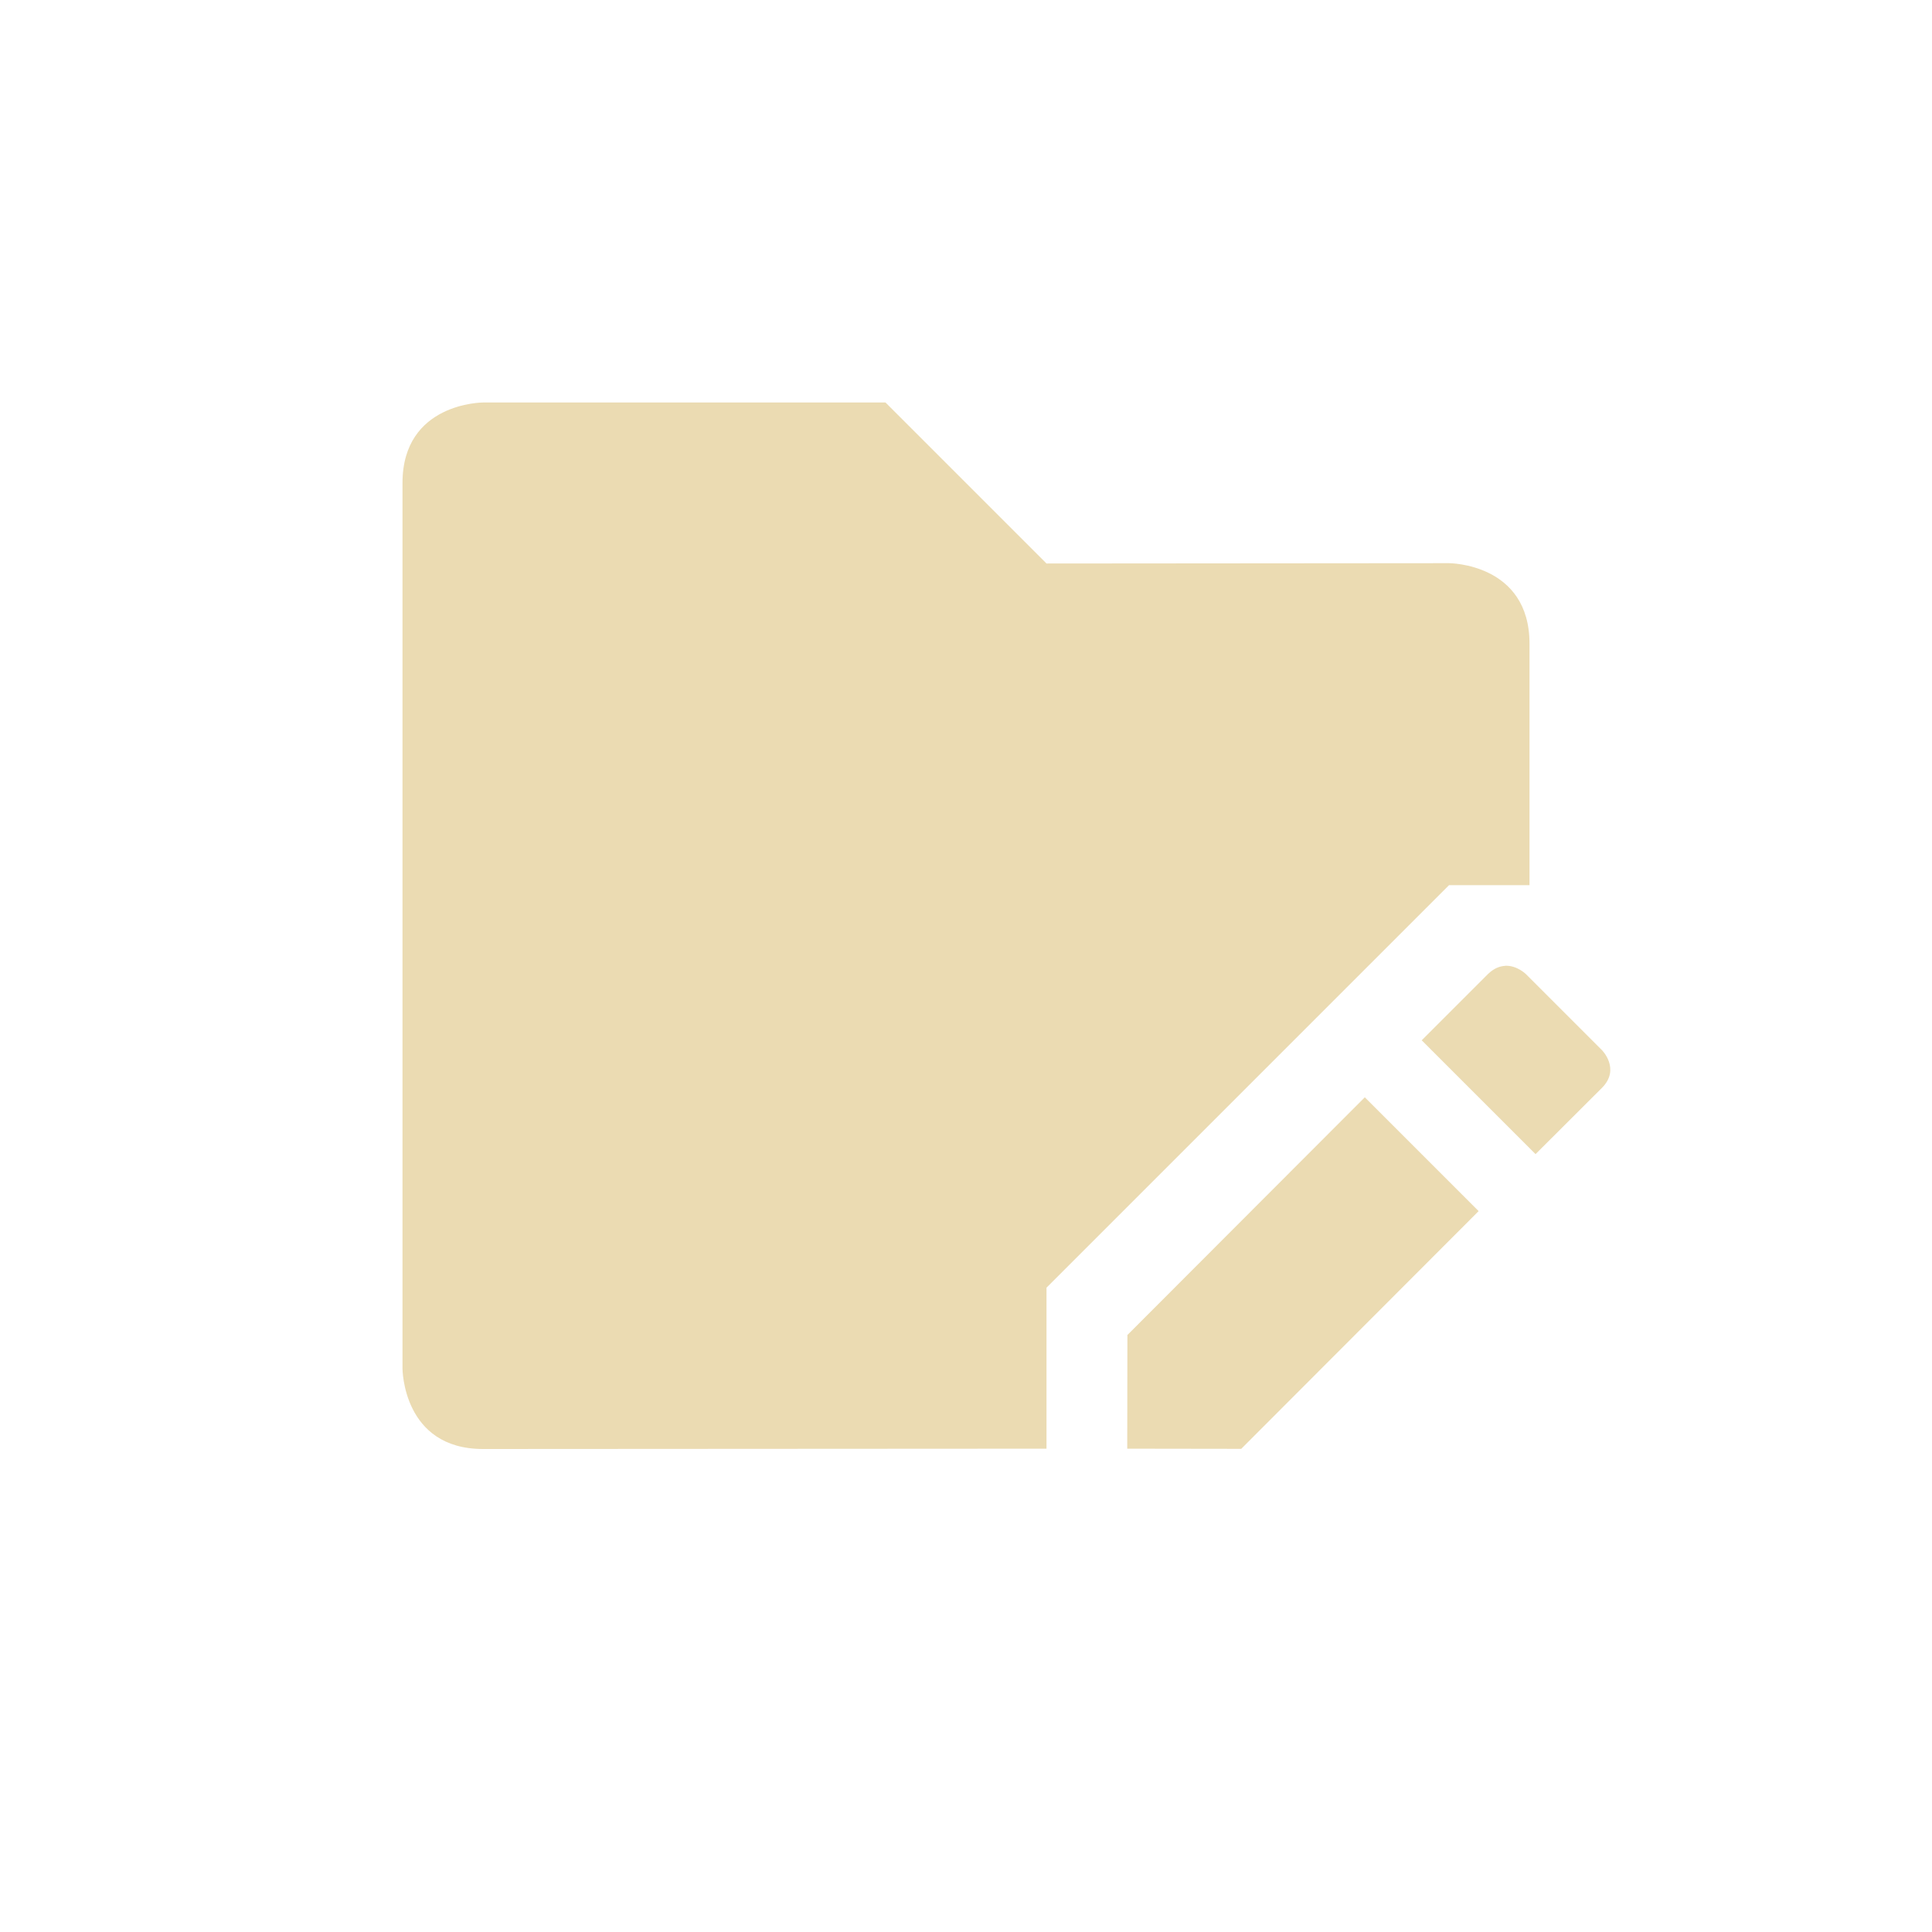
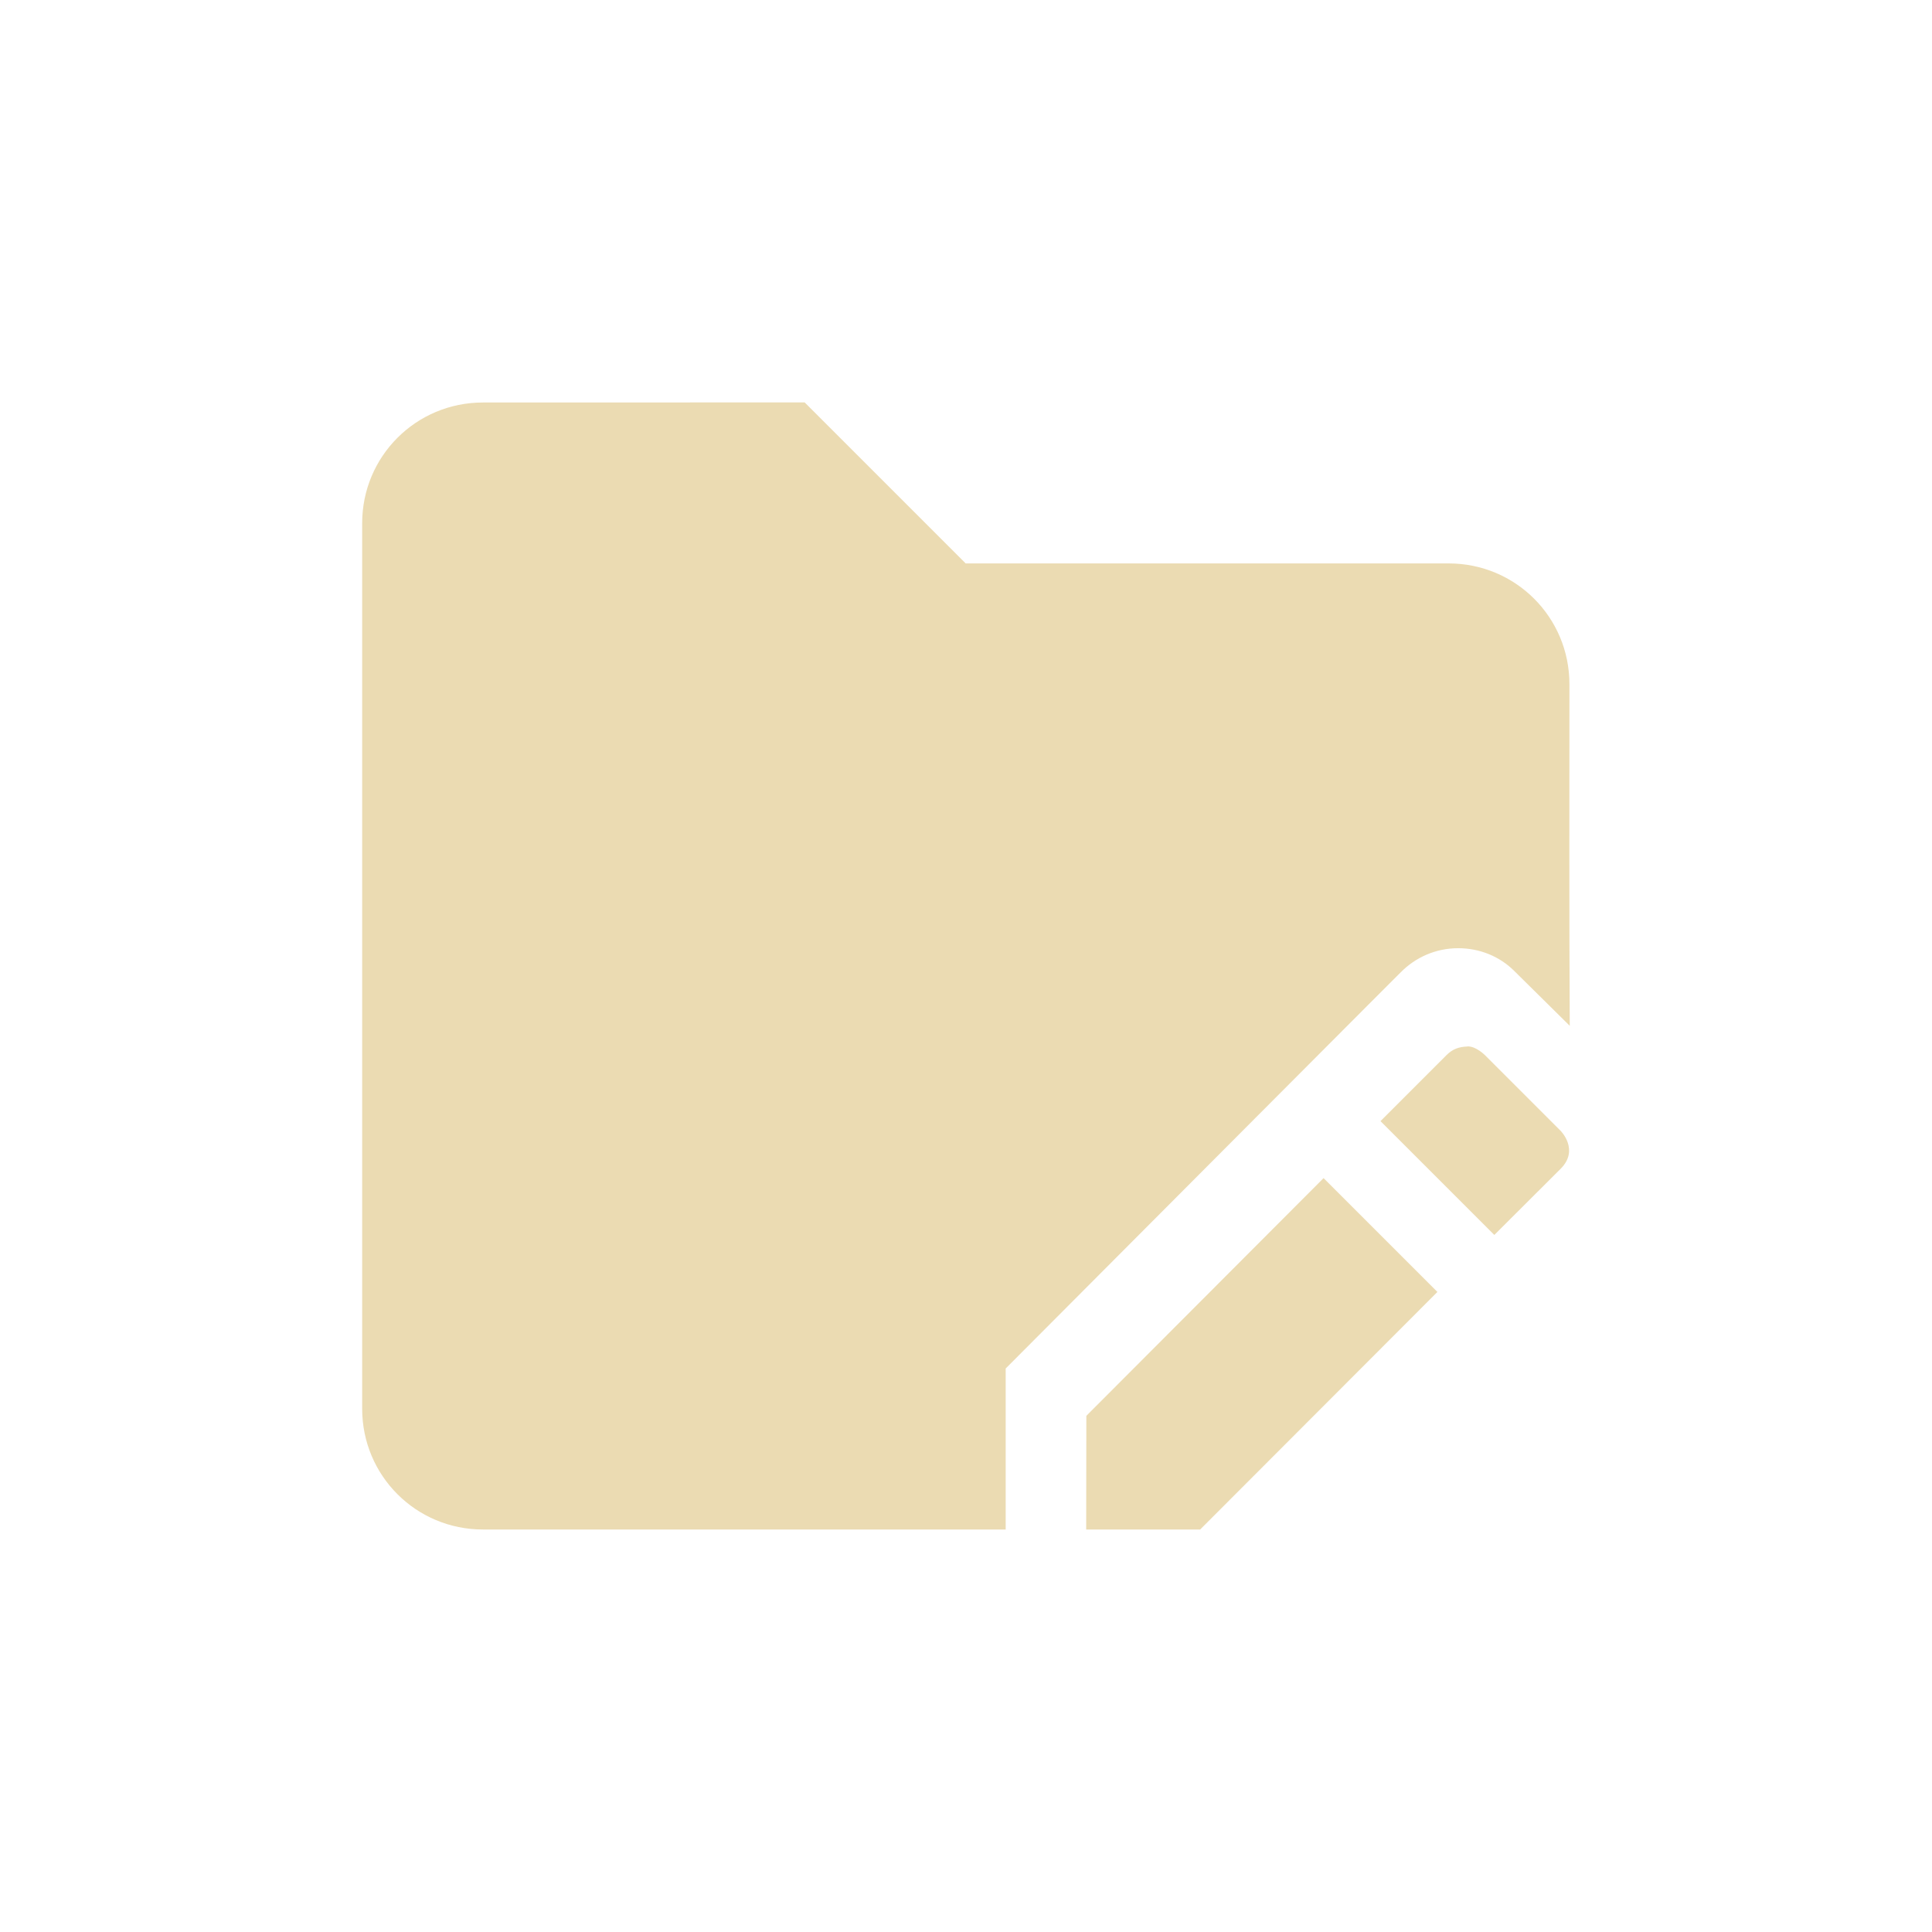
<svg xmlns="http://www.w3.org/2000/svg" width="24" height="24" version="1.1" viewBox="0 0 24 24">
  <defs>
    <style type="text/css">.ColorScheme-Text { color:#ebdbb2; } .ColorScheme-Highlight { color:#458588; }</style>
  </defs>
-   <path class="ColorScheme-Text" d="m6 5s-1 2e-6 -1 1v11s2e-6 1 1 1l7-0.004v-2l5-5h1v-3c0-1-1-1-1-1l-5 0.004-2-2zm12.7 6.998c-0.067 0.003-0.143 0.03-0.217 0.103l-0.822 0.822 1.414 1.414 0.824-0.822c0.236-0.236-2e-6 -0.471 0-0.471l-0.94-0.94s-0.112-0.113-0.26-0.107zm-1.746 1.633-2.949 2.953-2e-3 1.412 1.416 2e-3 2.949-2.953z" fill="currentColor" />
+   <path class="ColorScheme-Text" d="m5.999 5c-0.831 0-1.5 0.669-1.5 1.5v11c0 0.831 0.669 1.5 1.5 1.5h6.494v-2c1.636-1.641 4.913-4.93 4.908-4.922 0.181-0.184 0.433-0.299 0.713-0.299 0.27 0 0.516 0.104 0.693 0.279l0.693 0.685c-0.008-1.415-0.004-2.829-0.004-4.244 0-0.831-0.669-1.5-1.5-1.5h-6l-2-2zm12.23 8c-0.107 0.004-0.184 0.032-0.258 0.105l-0.822 0.822 1.414 1.414 0.824-0.822c0.236-0.236-2e-6 -0.471 0-0.471l-0.94-0.94s-0.112-0.114-0.219-0.109zm-1.787 1.635-2.947 2.953-2e-3 1.412h1.416l2.947-2.951z" fill="currentColor" />
</svg>
